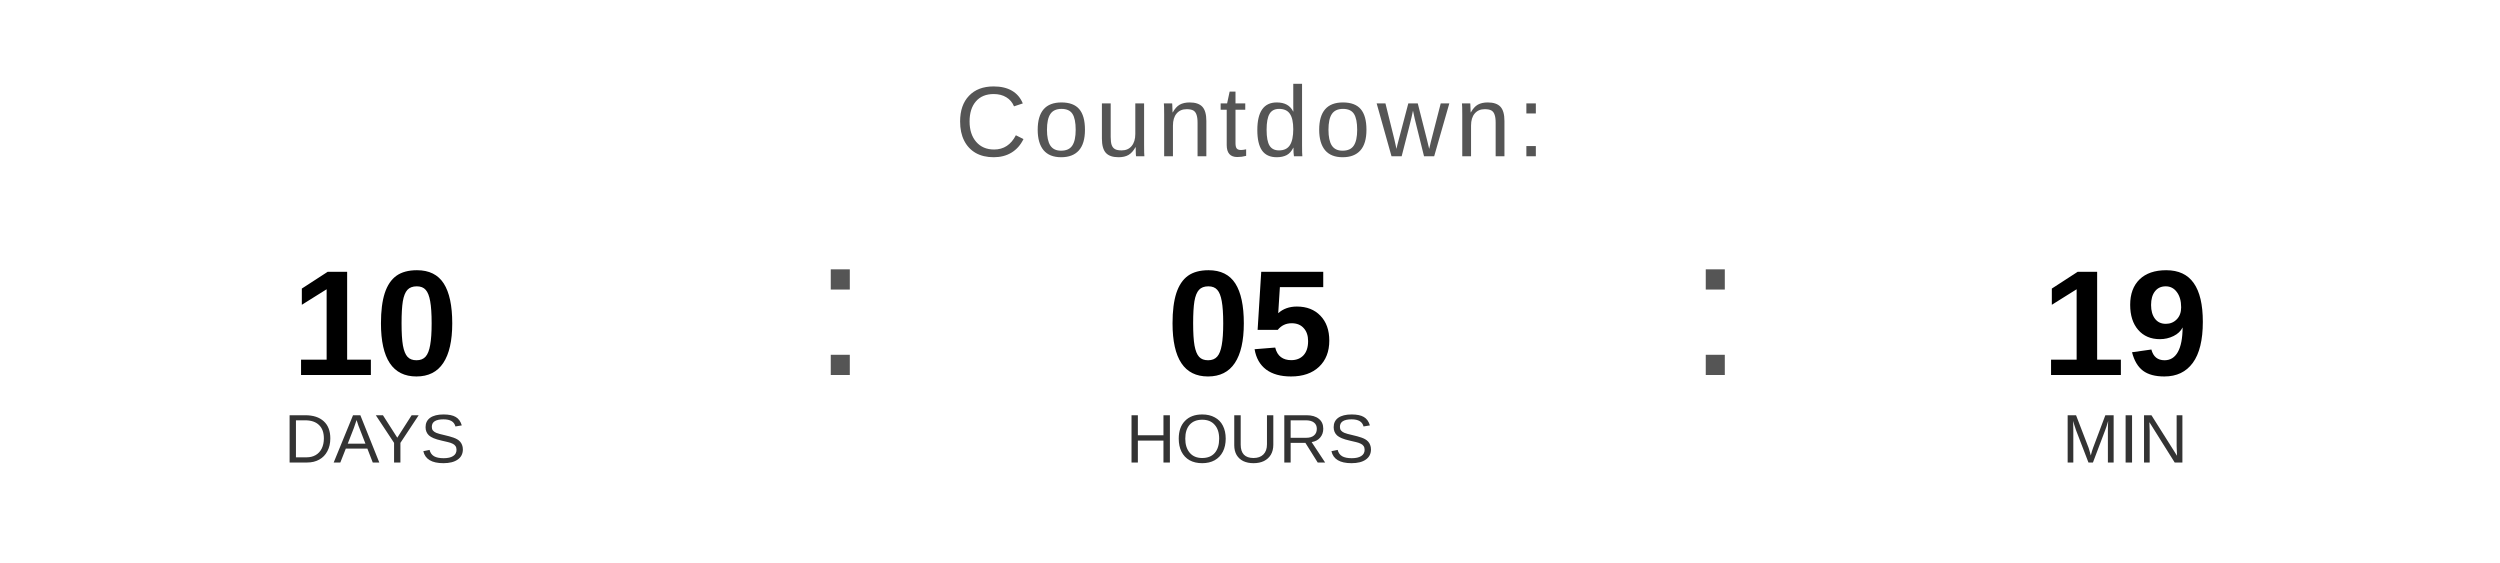
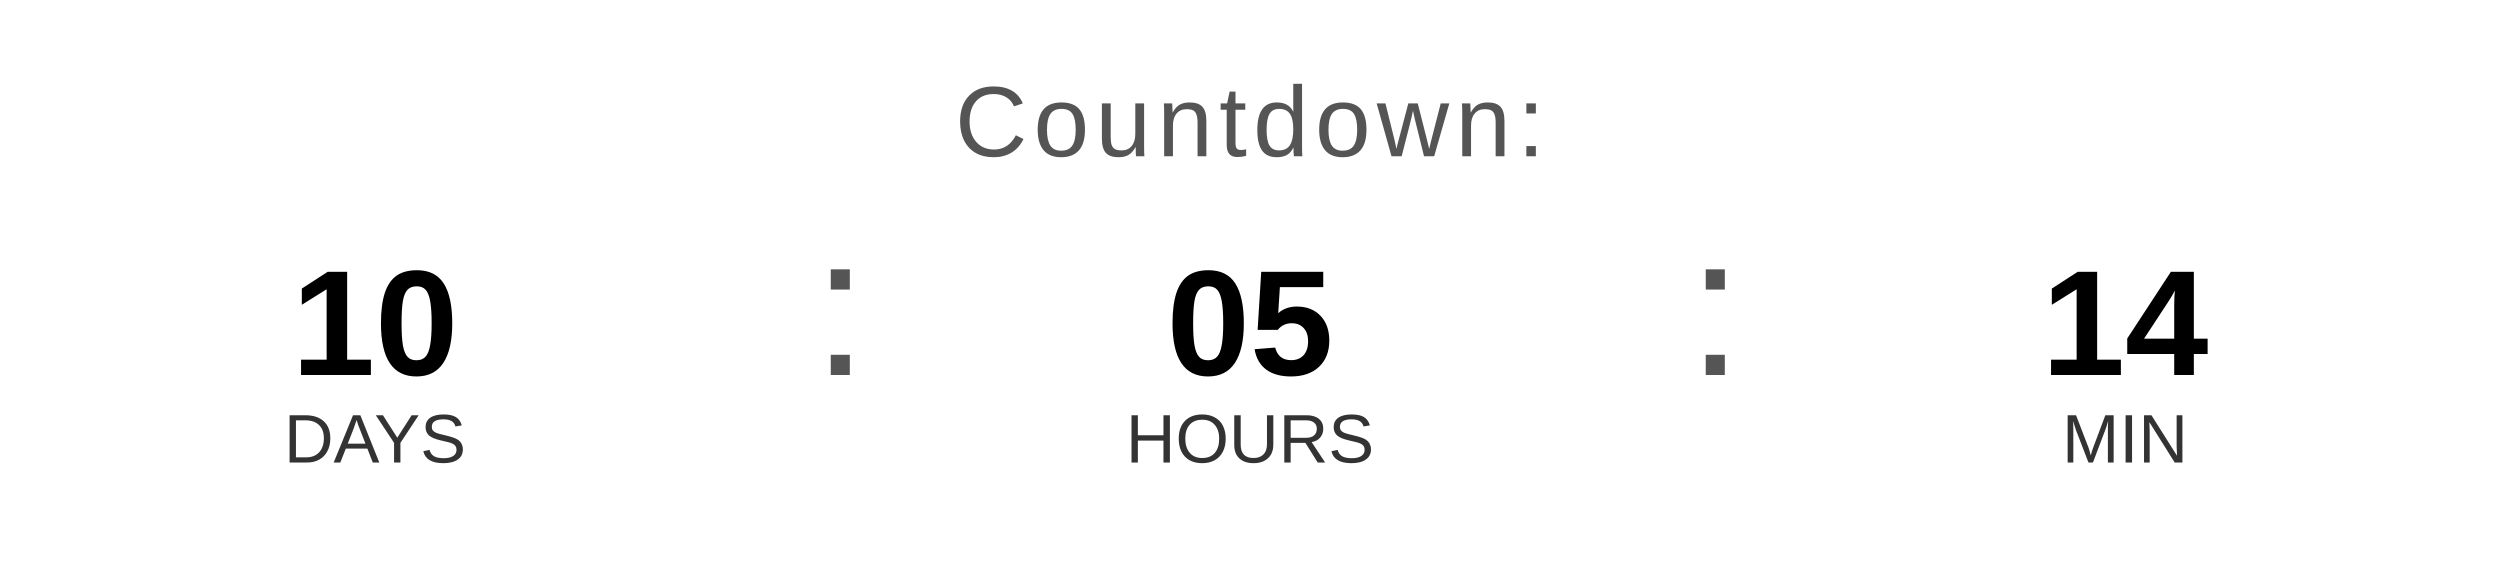
<svg xmlns="http://www.w3.org/2000/svg" width="400" height="90" viewBox="0 0 400 90">
  <text x="200" y="25" font-family="Arial, Helvetica, sans-serif" font-size="16" fill="#555555" text-anchor="middle" letter-spacing="1">
    Countdown:
  </text>
  <text x="60" y="60" font-family="Arial, Helvetica, sans-serif" font-size="24" font-weight="bold" fill="#000000" text-anchor="middle">10</text>
  <text x="60" y="74" font-family="Arial, Helvetica, sans-serif" font-size="11" fill="#333333" text-anchor="middle">DAYS</text>
  <text x="130" y="60" font-family="Arial, sans-serif" font-size="32" fill="#555555">:</text>
  <text x="200" y="60" font-family="Arial, Helvetica, sans-serif" font-size="24" font-weight="bold" fill="#000000" text-anchor="middle">05</text>
  <text x="200" y="74" font-family="Arial, Helvetica, sans-serif" font-size="11" fill="#333333" text-anchor="middle">HOURS</text>
  <text x="270" y="60" font-family="Arial, sans-serif" font-size="32" fill="#555555">:</text>
-   <text x="340" y="60" font-family="Arial, Helvetica, sans-serif" font-size="24" font-weight="bold" fill="#000000" text-anchor="middle">19</text>
+   <text x="340" y="60" font-family="Arial, Helvetica, sans-serif" font-size="24" font-weight="bold" fill="#000000" text-anchor="middle">14</text>
  <text x="340" y="74" font-family="Arial, Helvetica, sans-serif" font-size="11" fill="#333333" text-anchor="middle">MIN</text>
</svg>
